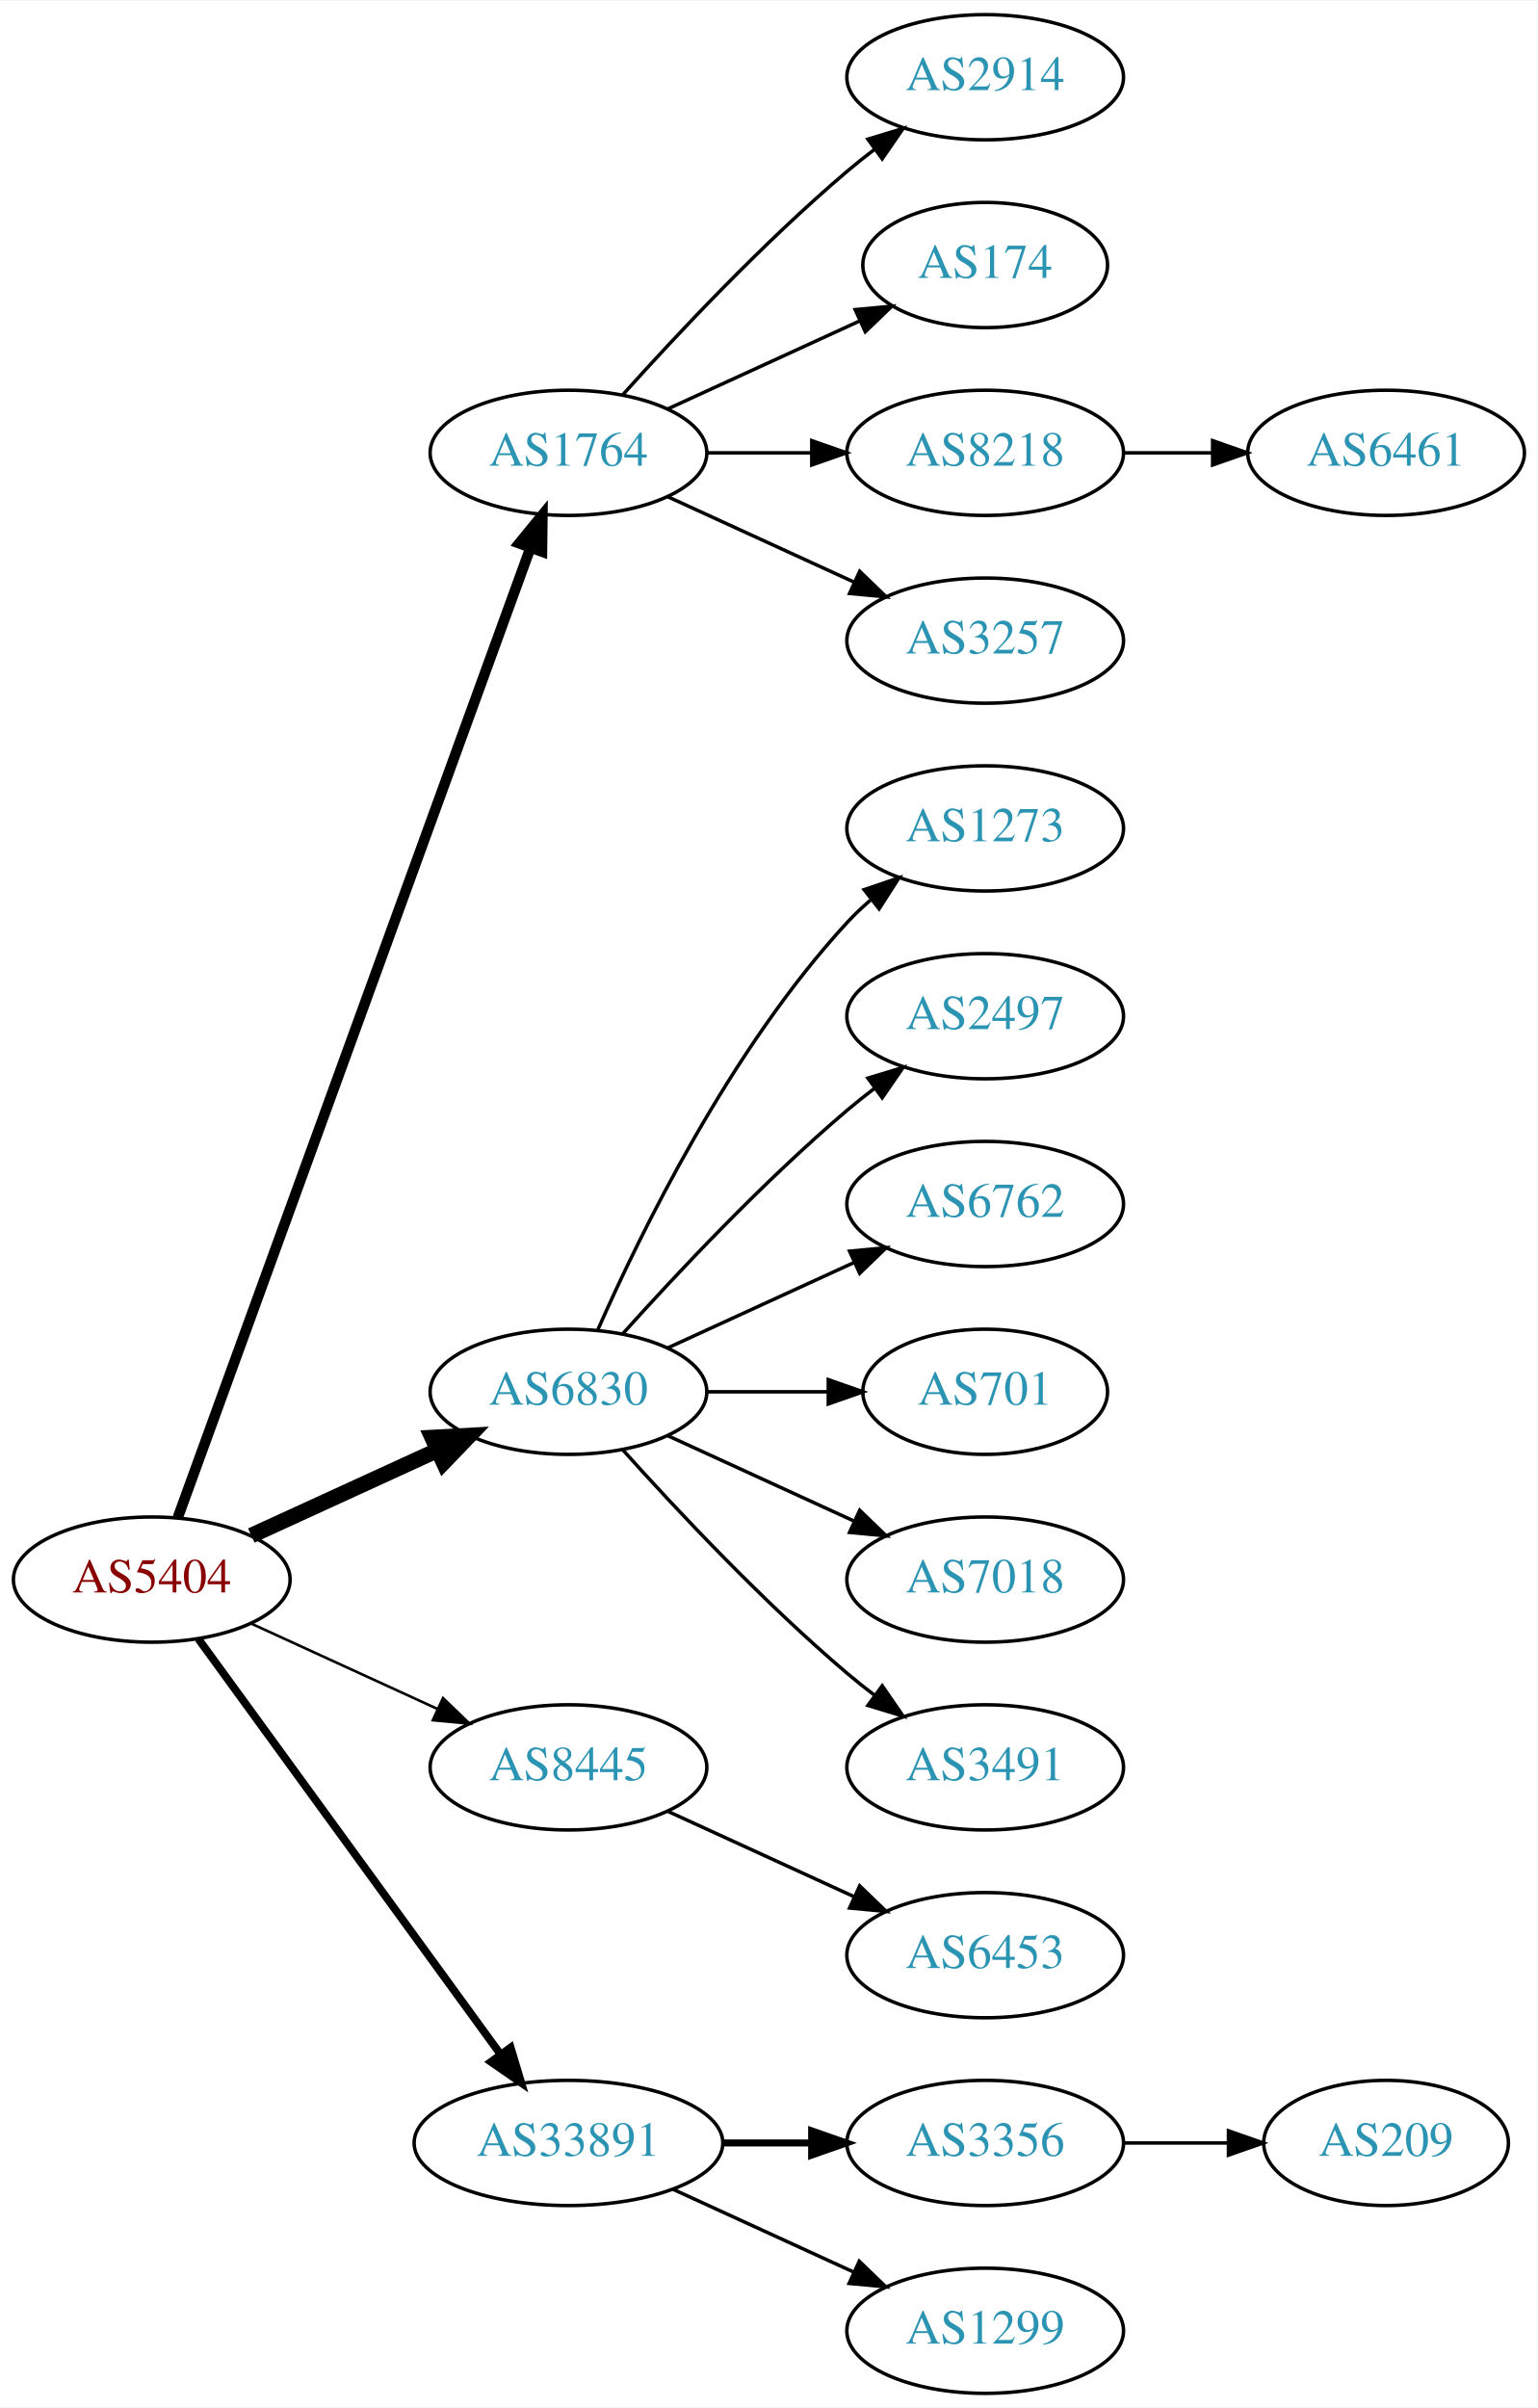
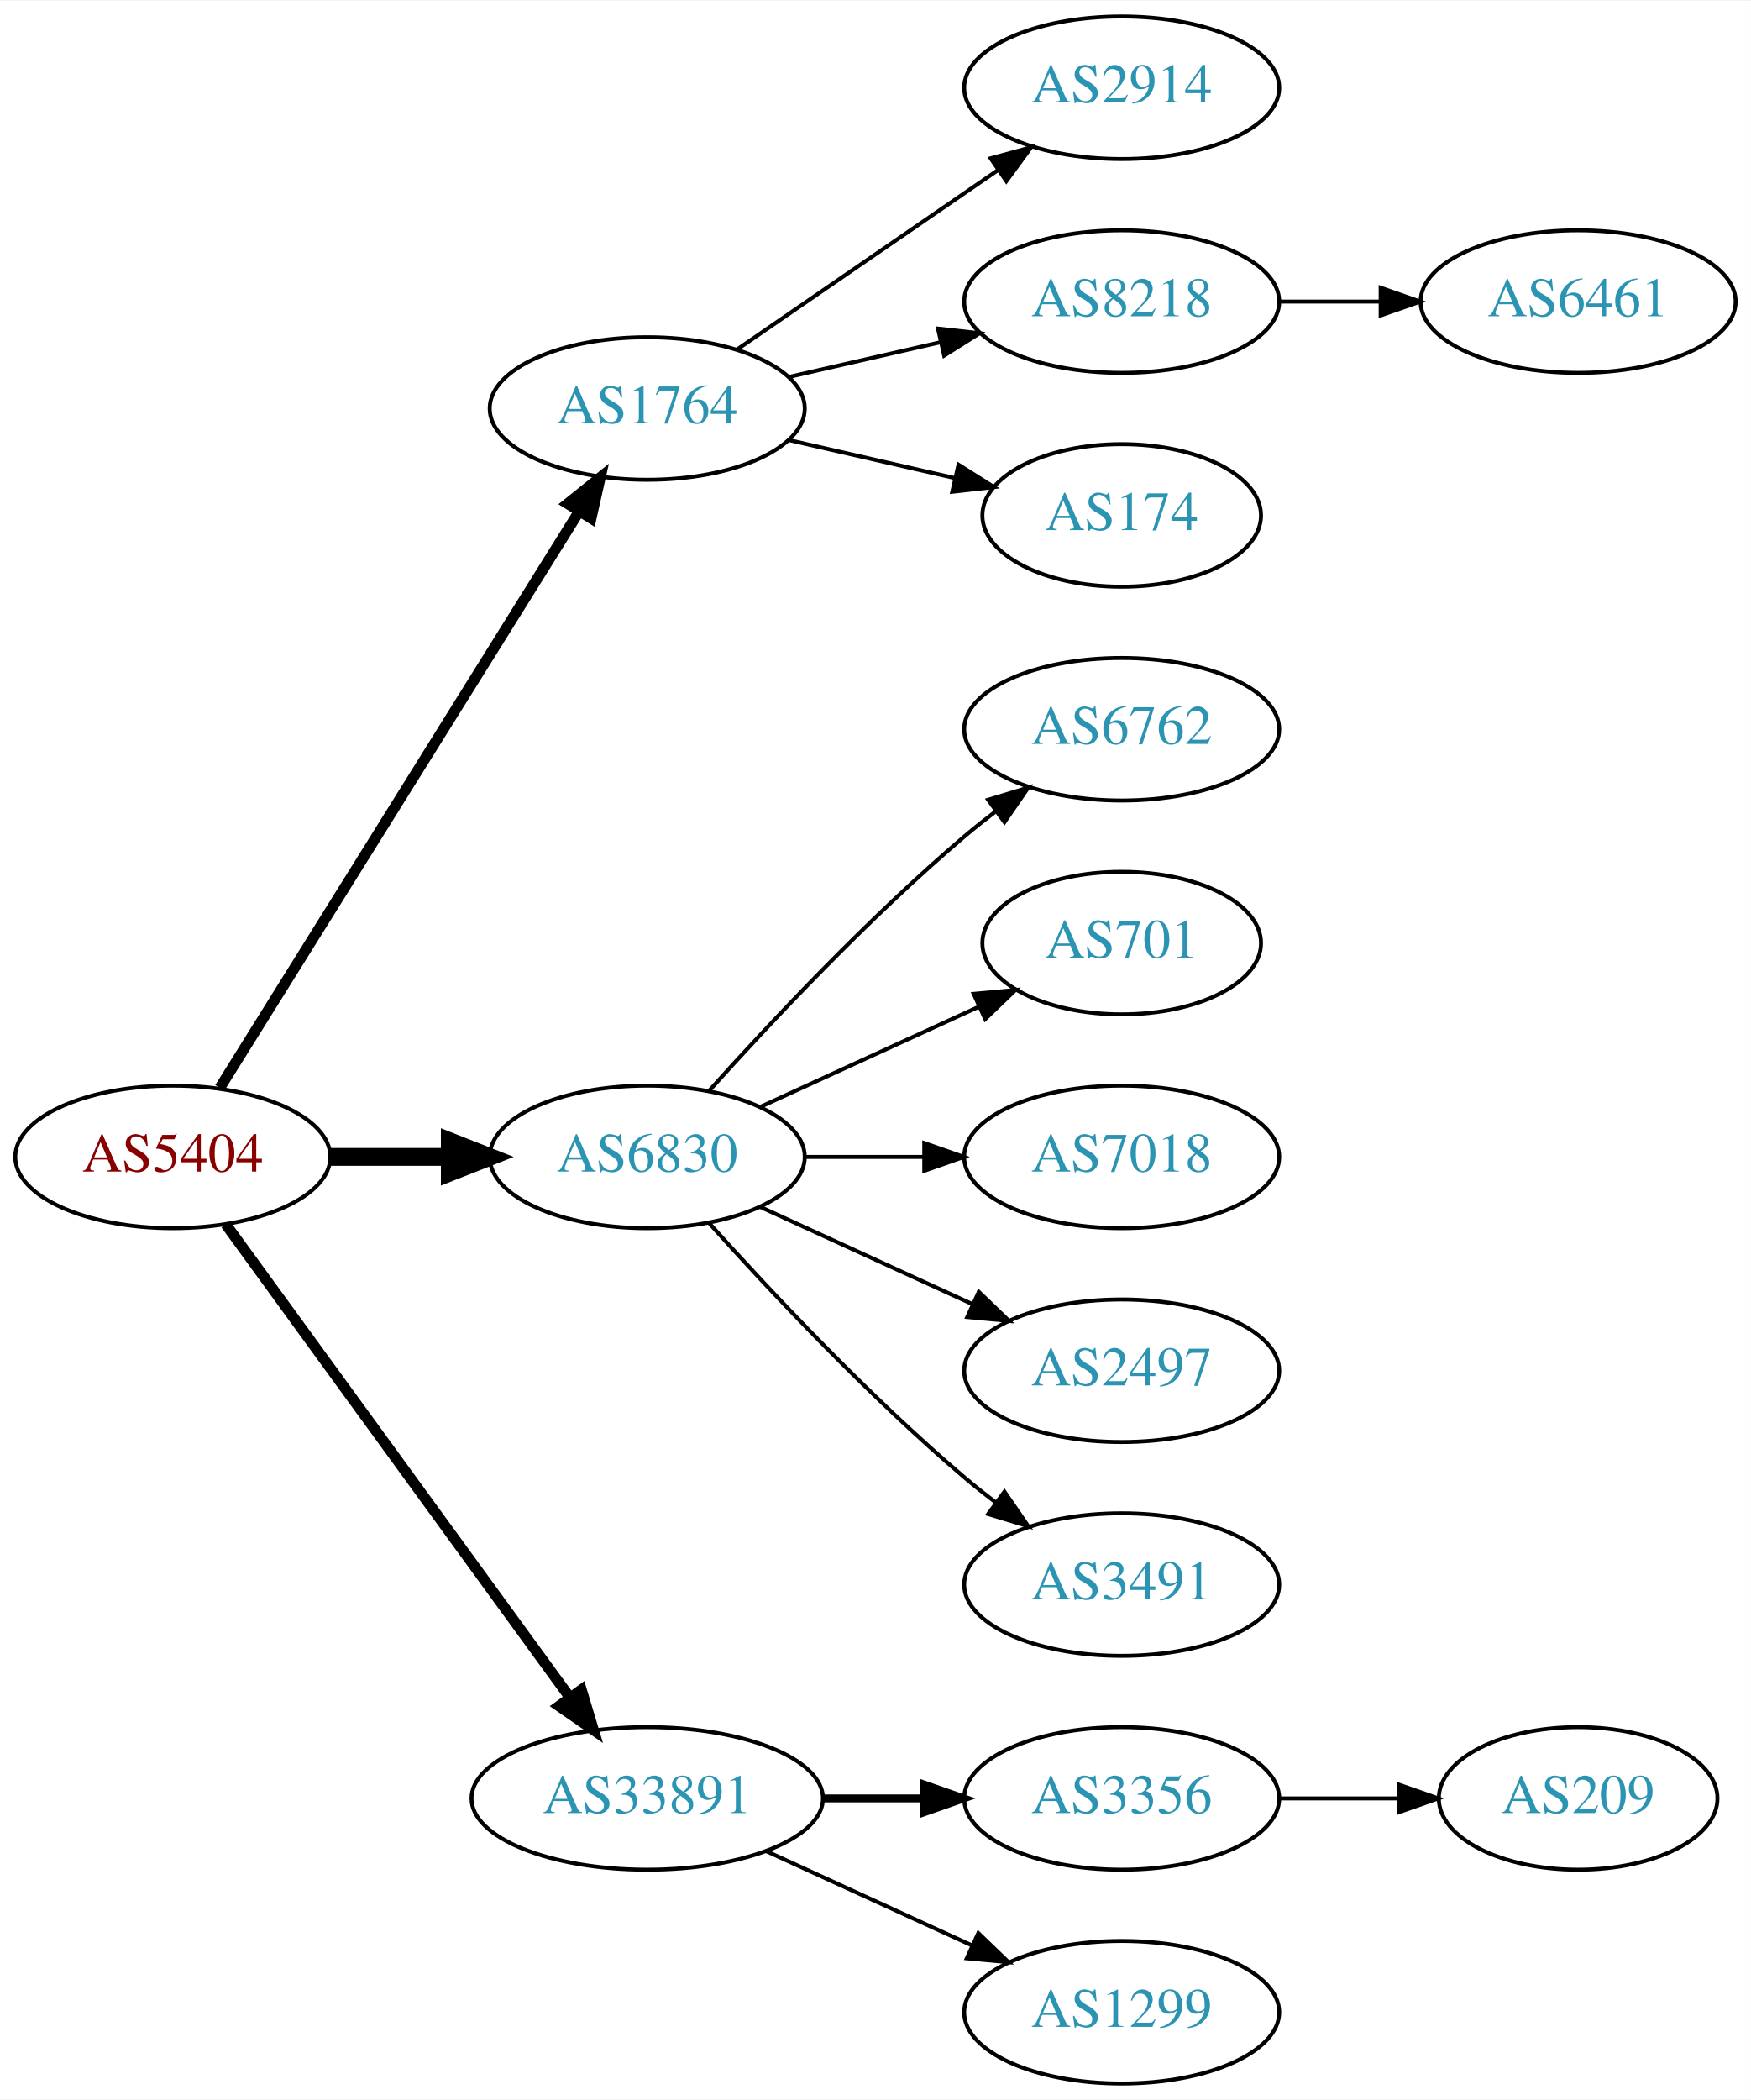
- <svg xmlns="http://www.w3.org/2000/svg" xmlns:xlink="http://www.w3.org/1999/xlink" width="442pt" height="692pt" viewBox="0.00 0.00 442.27 692.00">
-   <g id="graph0" class="graph" transform="scale(1 1) rotate(0) translate(4 688)">
-     <polygon fill="white" stroke="none" points="-4,4 -4,-688 438.271,-688 438.271,4 -4,4" />
+ <svg xmlns="http://www.w3.org/2000/svg" xmlns:xlink="http://www.w3.org/1999/xlink" width="442pt" height="530pt" viewBox="0.00 0.00 442.27 530.00">
+   <g id="graph0" class="graph" transform="scale(1 1) rotate(0) translate(4 526)">
+     <polygon fill="white" stroke="none" points="-4,4 -4,-526 438.271,-526 438.271,4 -4,4" />
    <g id="node1" class="node">
      <g id="a_node1">
        <a xlink:href="/asn/5404" xlink:title="AS5404 ~ ASN conova communications GmbH [AT]">
          <ellipse fill="#ffffff" stroke="black" cx="39.647" cy="-234" rx="39.794" ry="18" />
          <text text-anchor="middle" x="39.647" y="-230.3" font-family="Times,serif" font-size="14.00" fill="#880000">AS5404</text>
        </a>
      </g>
    </g>
    <g id="node2" class="node">
      <g id="a_node2">
        <a xlink:href="/asn/1764" xlink:title="AS1764 ~ NEXTLAYER-AS [AT]">
-           <ellipse fill="#ffffff" stroke="black" cx="159.489" cy="-558" rx="39.794" ry="18" />
-           <text text-anchor="middle" x="159.489" y="-554.3" font-family="Times,serif" font-size="14.00" fill="#2c94b3">AS1764</text>
+           <ellipse fill="#ffffff" stroke="black" cx="159.489" cy="-423" rx="39.794" ry="18" />
+           <text text-anchor="middle" x="159.489" y="-419.3" font-family="Times,serif" font-size="14.00" fill="#2c94b3">AS1764</text>
        </a>
      </g>
    </g>
    <g id="edge1" class="edge">
-       <path fill="none" stroke="black" stroke-width="3" d="M47.15,-251.881C66.707,-305.651 125.074,-466.129 148.549,-530.67" />
-       <polygon fill="black" stroke="black" stroke-width="3" points="145.298,-531.973 152.006,-540.174 151.877,-529.58 145.298,-531.973" />
+       <path fill="none" stroke="black" stroke-width="2.7" d="M51.522,-251.442C72.305,-284.775 117.766,-357.686 142.194,-396.866" />
+       <polygon fill="black" stroke="black" stroke-width="2.7" points="139.379,-398.966 147.64,-405.6 145.319,-395.263 139.379,-398.966" />
    </g>
    <g id="node3" class="node">
      <g id="a_node3">
        <a xlink:href="/asn/6830" xlink:title="AS6830 ~ LGI-UPC [AT]">
-           <ellipse fill="#ffffff" stroke="black" cx="159.489" cy="-288" rx="39.794" ry="18" />
-           <text text-anchor="middle" x="159.489" y="-284.3" font-family="Times,serif" font-size="14.00" fill="#2c94b3">AS6830</text>
+           <ellipse fill="#ffffff" stroke="black" cx="159.489" cy="-234" rx="39.794" ry="18" />
+           <text text-anchor="middle" x="159.489" y="-230.3" font-family="Times,serif" font-size="14.00" fill="#2c94b3">AS6830</text>
        </a>
      </g>
    </g>
    <g id="edge2" class="edge">
-       <path fill="none" stroke="black" stroke-width="4.5" d="M68.275,-246.661C84.232,-253.973 104.503,-263.261 121.786,-271.181" />
-       <polygon fill="black" stroke="black" stroke-width="4.5" points="120.302,-274.832 131.033,-275.419 123.583,-267.673 120.302,-274.832" />
+       <path fill="none" stroke="black" stroke-width="4.5" d="M79.559,-234C89.112,-234 99.462,-234 109.425,-234" />
+       <polygon fill="black" stroke="black" stroke-width="4.5" points="109.617,-237.938 119.617,-234 109.617,-230.063 109.617,-237.938" />
    </g>
    <g id="node4" class="node">
      <g id="a_node4">
-         <a xlink:href="/asn/8445" xlink:title="AS8445 ~ SALZBURG-AG-AS [AT]">
-           <ellipse fill="#ffffff" stroke="black" cx="159.489" cy="-180" rx="39.794" ry="18" />
-           <text text-anchor="middle" x="159.489" y="-176.3" font-family="Times,serif" font-size="14.00" fill="#2c94b3">AS8445</text>
-         </a>
-       </g>
-     </g>
-     <g id="edge3" class="edge">
-       <path fill="none" stroke="black" stroke-width="0.75" d="M68.275,-221.339C84.232,-214.027 104.503,-204.739 121.786,-196.819" />
-       <polygon fill="black" stroke="black" stroke-width="0.75" points="123.4,-199.929 131.033,-192.581 120.484,-193.565 123.4,-199.929" />
-     </g>
-     <g id="node5" class="node">
-       <g id="a_node5">
        <a xlink:href="/asn/33891" xlink:title="AS33891 ~ CORE-BACKBONE GMBH GLOBAL NETWORK [DE]">
          <ellipse fill="#ffffff" stroke="black" cx="159.489" cy="-72" rx="44.393" ry="18" />
          <text text-anchor="middle" x="159.489" y="-68.3" font-family="Times,serif" font-size="14.00" fill="#2c94b3">AS33891</text>
        </a>
      </g>
    </g>
+     <g id="edge3" class="edge">
+       <path fill="none" stroke="black" stroke-width="2.7" d="M53.035,-216.969C73.757,-188.483 115.56,-131.015 139.848,-97.626" />
+       <polygon fill="black" stroke="black" stroke-width="2.7" points="142.86,-99.436 145.912,-89.29 137.199,-95.318 142.86,-99.436" />
+     </g>
+     <g id="node5" class="node">
+       <g id="a_node5">
+         <a xlink:href="/asn/2914" xlink:title="AS2914 ~ NTT America, Inc. [US]">
+           <ellipse fill="#ffffff" stroke="black" cx="279.332" cy="-504" rx="39.794" ry="18" />
+           <text text-anchor="middle" x="279.332" y="-500.3" font-family="Times,serif" font-size="14.00" fill="#2c94b3">AS2914</text>
+         </a>
+       </g>
+     </g>
    <g id="edge4" class="edge">
-       <path fill="none" stroke="black" stroke-width="2.25" d="M53.035,-216.969C73.757,-188.483 115.56,-131.015 139.848,-97.626" />
-       <polygon fill="black" stroke="black" stroke-width="2.25" points="142.86,-99.436 145.912,-89.29 137.199,-95.318 142.86,-99.436" />
+       <path fill="none" stroke="black" d="M182.103,-437.857C200.592,-450.565 227.405,-468.995 248.035,-483.175" />
+       <polygon fill="black" stroke="black" points="246.232,-486.183 256.455,-488.963 250.197,-480.414 246.232,-486.183" />
    </g>
    <g id="node6" class="node">
      <g id="a_node6">
-         <a xlink:href="/asn/2914" xlink:title="AS2914 ~ NTT America, Inc. [US]">
-           <ellipse fill="#ffffff" stroke="black" cx="279.332" cy="-666" rx="39.794" ry="18" />
-           <text text-anchor="middle" x="279.332" y="-662.3" font-family="Times,serif" font-size="14.00" fill="#2c94b3">AS2914</text>
+         <a xlink:href="/asn/8218" xlink:title="AS8218 ~ legacy Neotelecoms [FR]">
+           <ellipse fill="#ffffff" stroke="black" cx="279.332" cy="-450" rx="39.794" ry="18" />
+           <text text-anchor="middle" x="279.332" y="-446.3" font-family="Times,serif" font-size="14.00" fill="#2c94b3">AS8218</text>
        </a>
      </g>
    </g>
    <g id="edge5" class="edge">
-       <path fill="none" stroke="black" d="M175.135,-574.725C190.436,-591.765 215.533,-618.523 239.685,-639 242.182,-641.117 244.843,-643.232 247.554,-645.293" />
-       <polygon fill="black" stroke="black" points="245.591,-648.194 255.73,-651.266 249.72,-642.541 245.591,-648.194" />
+       <path fill="none" stroke="black" d="M195.208,-430.955C207.208,-433.704 220.829,-436.825 233.522,-439.733" />
+       <polygon fill="black" stroke="black" points="232.924,-443.187 243.453,-442.009 234.488,-436.364 232.924,-443.187" />
    </g>
    <g id="node7" class="node">
      <g id="a_node7">
        <a xlink:href="/asn/174" xlink:title="AS174 ~ Cogent Communications [US]">
-           <ellipse fill="#ffffff" stroke="black" cx="279.332" cy="-612" rx="35.194" ry="18" />
-           <text text-anchor="middle" x="279.332" y="-608.3" font-family="Times,serif" font-size="14.00" fill="#2c94b3">AS174</text>
+           <ellipse fill="#ffffff" stroke="black" cx="279.332" cy="-396" rx="35.194" ry="18" />
+           <text text-anchor="middle" x="279.332" y="-392.3" font-family="Times,serif" font-size="14.00" fill="#2c94b3">AS174</text>
        </a>
      </g>
    </g>
    <g id="edge6" class="edge">
-       <path fill="none" stroke="black" d="M188.118,-570.661C204.534,-578.183 225.516,-587.798 243.113,-595.861" />
-       <polygon fill="black" stroke="black" points="241.941,-599.174 252.49,-600.158 244.857,-592.811 241.941,-599.174" />
-     </g>
-     <g id="node8" class="node">
-       <g id="a_node8">
-         <a xlink:href="/asn/8218" xlink:title="AS8218 ~ legacy Neotelecoms [FR]">
-           <ellipse fill="#ffffff" stroke="black" cx="279.332" cy="-558" rx="39.794" ry="18" />
-           <text text-anchor="middle" x="279.332" y="-554.3" font-family="Times,serif" font-size="14.00" fill="#2c94b3">AS8218</text>
-         </a>
-       </g>
-     </g>
-     <g id="edge7" class="edge">
-       <path fill="none" stroke="black" d="M199.402,-558C208.955,-558 219.305,-558 229.267,-558" />
-       <polygon fill="black" stroke="black" points="229.46,-561.5 239.46,-558 229.46,-554.5 229.46,-561.5" />
+       <path fill="none" stroke="black" d="M195.208,-415.045C208.301,-412.045 223.323,-408.604 236.964,-405.478" />
+       <polygon fill="black" stroke="black" points="238.105,-408.807 247.071,-403.162 236.542,-401.984 238.105,-408.807" />
    </g>
    <g id="node9" class="node">
      <g id="a_node9">
-         <a xlink:href="/asn/3257" xlink:title="AS3257 ~ GTT [DE]">
-           <ellipse fill="#ffffff" stroke="black" cx="279.332" cy="-504" rx="39.794" ry="18" />
-           <text text-anchor="middle" x="279.332" y="-500.3" font-family="Times,serif" font-size="14.00" fill="#2c94b3">AS3257</text>
-         </a>
-       </g>
-     </g>
-     <g id="edge8" class="edge">
-       <path fill="none" stroke="black" d="M188.118,-545.339C204.075,-538.027 224.345,-528.739 241.628,-520.819" />
-       <polygon fill="black" stroke="black" points="243.243,-523.929 250.876,-516.581 240.327,-517.565 243.243,-523.929" />
-     </g>
-     <g id="node11" class="node">
-       <g id="a_node11">
-         <a xlink:href="/asn/1273" xlink:title="AS1273 ~ Vodafone Group PLC [EU]">
-           <ellipse fill="#ffffff" stroke="black" cx="279.332" cy="-450" rx="39.794" ry="18" />
-           <text text-anchor="middle" x="279.332" y="-446.3" font-family="Times,serif" font-size="14.00" fill="#2c94b3">AS1273</text>
-         </a>
-       </g>
-     </g>
-     <g id="edge10" class="edge">
-       <path fill="none" stroke="black" d="M167.905,-305.761C179.973,-333.183 205.944,-386.473 239.685,-423 241.716,-425.198 243.954,-427.319 246.301,-429.34" />
-       <polygon fill="black" stroke="black" points="244.513,-432.386 254.545,-435.794 248.828,-426.874 244.513,-432.386" />
-     </g>
-     <g id="node12" class="node">
-       <g id="a_node12">
-         <a xlink:href="/asn/2497" xlink:title="AS2497 ~ Internet Initiative Japan Inc. [JP]">
-           <ellipse fill="#ffffff" stroke="black" cx="279.332" cy="-396" rx="39.794" ry="18" />
-           <text text-anchor="middle" x="279.332" y="-392.3" font-family="Times,serif" font-size="14.00" fill="#2c94b3">AS2497</text>
-         </a>
-       </g>
-     </g>
-     <g id="edge11" class="edge">
-       <path fill="none" stroke="black" d="M175.135,-304.725C190.436,-321.765 215.533,-348.523 239.685,-369 242.182,-371.117 244.843,-373.232 247.554,-375.293" />
-       <polygon fill="black" stroke="black" points="245.591,-378.194 255.73,-381.266 249.72,-372.541 245.591,-378.194" />
-     </g>
-     <g id="node13" class="node">
-       <g id="a_node13">
        <a xlink:href="/asn/6762" xlink:title="AS6762 ~ TELECOM ITALIA SPARKLE S.p.A. [IT]">
          <ellipse fill="#ffffff" stroke="black" cx="279.332" cy="-342" rx="39.794" ry="18" />
          <text text-anchor="middle" x="279.332" y="-338.3" font-family="Times,serif" font-size="14.00" fill="#2c94b3">AS6762</text>
        </a>
      </g>
    </g>
-     <g id="edge12" class="edge">
-       <path fill="none" stroke="black" d="M188.118,-300.661C204.075,-307.973 224.345,-317.261 241.628,-325.181" />
-       <polygon fill="black" stroke="black" points="240.327,-328.435 250.876,-329.419 243.243,-322.071 240.327,-328.435" />
+     <g id="edge8" class="edge">
+       <path fill="none" stroke="black" d="M175.135,-250.725C190.436,-267.765 215.533,-294.523 239.685,-315 242.182,-317.117 244.843,-319.232 247.554,-321.293" />
+       <polygon fill="black" stroke="black" points="245.591,-324.194 255.73,-327.266 249.72,-318.541 245.591,-324.194" />
    </g>
-     <g id="node14" class="node">
-       <g id="a_node14">
+     <g id="node10" class="node">
+       <g id="a_node10">
        <a xlink:href="/asn/701" xlink:title="AS701 ~ UUNET [US]">
          <ellipse fill="#ffffff" stroke="black" cx="279.332" cy="-288" rx="35.194" ry="18" />
          <text text-anchor="middle" x="279.332" y="-284.3" font-family="Times,serif" font-size="14.00" fill="#2c94b3">AS701</text>
        </a>
      </g>
    </g>
-     <g id="edge13" class="edge">
-       <path fill="none" stroke="black" d="M199.402,-288C210.489,-288 222.648,-288 234.03,-288" />
-       <polygon fill="black" stroke="black" points="234.212,-291.5 244.212,-288 234.212,-284.5 234.212,-291.5" />
+     <g id="edge9" class="edge">
+       <path fill="none" stroke="black" d="M188.118,-246.661C204.534,-254.183 225.516,-263.798 243.113,-271.861" />
+       <polygon fill="black" stroke="black" points="241.941,-275.174 252.49,-276.158 244.857,-268.811 241.941,-275.174" />
    </g>
-     <g id="node15" class="node">
-       <g id="a_node15">
+     <g id="node11" class="node">
+       <g id="a_node11">
        <a xlink:href="/asn/7018" xlink:title="AS7018 ~ AT&amp;T Services, Inc. [US]">
          <ellipse fill="#ffffff" stroke="black" cx="279.332" cy="-234" rx="39.794" ry="18" />
          <text text-anchor="middle" x="279.332" y="-230.3" font-family="Times,serif" font-size="14.00" fill="#2c94b3">AS7018</text>
        </a>
      </g>
    </g>
-     <g id="edge14" class="edge">
-       <path fill="none" stroke="black" d="M188.118,-275.339C204.075,-268.027 224.345,-258.739 241.628,-250.819" />
-       <polygon fill="black" stroke="black" points="243.243,-253.929 250.876,-246.581 240.327,-247.565 243.243,-253.929" />
+     <g id="edge10" class="edge">
+       <path fill="none" stroke="black" d="M199.402,-234C208.955,-234 219.305,-234 229.267,-234" />
+       <polygon fill="black" stroke="black" points="229.46,-237.5 239.46,-234 229.46,-230.5 229.46,-237.5" />
    </g>
-     <g id="node16" class="node">
-       <g id="a_node16">
-         <a xlink:href="/asn/3491" xlink:title="AS3491 ~ PCCW Global, Inc. [US]">
+     <g id="node12" class="node">
+       <g id="a_node12">
+         <a xlink:href="/asn/2497" xlink:title="AS2497 ~ Internet Initiative Japan Inc. [JP]">
          <ellipse fill="#ffffff" stroke="black" cx="279.332" cy="-180" rx="39.794" ry="18" />
-           <text text-anchor="middle" x="279.332" y="-176.3" font-family="Times,serif" font-size="14.00" fill="#2c94b3">AS3491</text>
+           <text text-anchor="middle" x="279.332" y="-176.3" font-family="Times,serif" font-size="14.00" fill="#2c94b3">AS2497</text>
        </a>
      </g>
    </g>
-     <g id="edge15" class="edge">
-       <path fill="none" stroke="black" d="M175.135,-271.275C190.436,-254.235 215.533,-227.477 239.685,-207 242.182,-204.883 244.843,-202.768 247.554,-200.707" />
-       <polygon fill="black" stroke="black" points="249.72,-203.459 255.73,-194.734 245.591,-197.806 249.72,-203.459" />
+     <g id="edge11" class="edge">
+       <path fill="none" stroke="black" d="M188.118,-221.339C204.075,-214.027 224.345,-204.739 241.628,-196.819" />
+       <polygon fill="black" stroke="black" points="243.243,-199.929 250.876,-192.581 240.327,-193.565 243.243,-199.929" />
    </g>
-     <g id="node17" class="node">
-       <g id="a_node17">
-         <a xlink:href="/asn/6453" xlink:title="AS6453 ~ TATA COMMUNICATIONS (AMERICA) INC [US]">
+     <g id="node13" class="node">
+       <g id="a_node13">
+         <a xlink:href="/asn/3491" xlink:title="AS3491 ~ PCCW Global, Inc. [US]">
          <ellipse fill="#ffffff" stroke="black" cx="279.332" cy="-126" rx="39.794" ry="18" />
-           <text text-anchor="middle" x="279.332" y="-122.3" font-family="Times,serif" font-size="14.00" fill="#2c94b3">AS6453</text>
+           <text text-anchor="middle" x="279.332" y="-122.3" font-family="Times,serif" font-size="14.00" fill="#2c94b3">AS3491</text>
        </a>
      </g>
    </g>
-     <g id="edge16" class="edge">
-       <path fill="none" stroke="black" d="M188.118,-167.339C204.075,-160.027 224.345,-150.739 241.628,-142.819" />
-       <polygon fill="black" stroke="black" points="243.243,-145.929 250.876,-138.581 240.327,-139.565 243.243,-145.929" />
+     <g id="edge12" class="edge">
+       <path fill="none" stroke="black" d="M175.135,-217.275C190.436,-200.235 215.533,-173.477 239.685,-153 242.182,-150.883 244.843,-148.768 247.554,-146.707" />
+       <polygon fill="black" stroke="black" points="249.72,-149.459 255.73,-140.734 245.591,-143.806 249.72,-149.459" />
    </g>
-     <g id="node18" class="node">
-       <g id="a_node18">
+     <g id="node14" class="node">
+       <g id="a_node14">
        <a xlink:href="/asn/3356" xlink:title="AS3356 ~ Level 3 Parent, LLC [US]">
          <ellipse fill="#ffffff" stroke="black" cx="279.332" cy="-72" rx="39.794" ry="18" />
          <text text-anchor="middle" x="279.332" y="-68.3" font-family="Times,serif" font-size="14.00" fill="#2c94b3">AS3356</text>
        </a>
      </g>
    </g>
-     <g id="edge17" class="edge">
+     <g id="edge13" class="edge">
      <path fill="none" stroke="black" stroke-width="2" d="M203.7,-72C212.013,-72 220.775,-72 229.258,-72" />
      <polygon fill="black" stroke="black" stroke-width="2" points="229.416,-75.5 239.416,-72 229.416,-68.5 229.416,-75.5" />
    </g>
-     <g id="node19" class="node">
-       <g id="a_node19">
+     <g id="node15" class="node">
+       <g id="a_node15">
        <a xlink:href="/asn/1299" xlink:title="AS1299 ~ Telia Carrier [EU]">
          <ellipse fill="#ffffff" stroke="black" cx="279.332" cy="-18" rx="39.794" ry="18" />
          <text text-anchor="middle" x="279.332" y="-14.3" font-family="Times,serif" font-size="14.00" fill="#2c94b3">AS1299</text>
        </a>
      </g>
    </g>
-     <g id="edge18" class="edge">
+     <g id="edge14" class="edge">
      <path fill="none" stroke="black" d="M189.619,-58.652C205.23,-51.498 224.628,-42.609 241.3,-34.969" />
      <polygon fill="black" stroke="black" points="243.119,-37.986 250.752,-30.638 240.203,-31.622 243.119,-37.986" />
    </g>
-     <g id="node10" class="node">
-       <g id="a_node10">
+     <g id="node8" class="node">
+       <g id="a_node8">
        <a xlink:href="/asn/6461" xlink:title="AS6461 ~ Zayo Bandwidth [US]">
-           <ellipse fill="#ffffff" stroke="black" cx="394.625" cy="-558" rx="39.794" ry="18" />
-           <text text-anchor="middle" x="394.625" y="-554.3" font-family="Times,serif" font-size="14.00" fill="#2c94b3">AS6461</text>
+           <ellipse fill="#ffffff" stroke="black" cx="394.625" cy="-450" rx="39.794" ry="18" />
+           <text text-anchor="middle" x="394.625" y="-446.3" font-family="Times,serif" font-size="14.00" fill="#2c94b3">AS6461</text>
        </a>
      </g>
    </g>
-     <g id="edge9" class="edge">
-       <path fill="none" stroke="black" d="M319.004,-558C327.207,-558 335.971,-558 344.503,-558" />
-       <polygon fill="black" stroke="black" points="344.742,-561.5 354.742,-558 344.742,-554.5 344.742,-561.5" />
+     <g id="edge7" class="edge">
+       <path fill="none" stroke="black" d="M319.004,-450C327.207,-450 335.971,-450 344.503,-450" />
+       <polygon fill="black" stroke="black" points="344.742,-453.5 354.742,-450 344.742,-446.5 344.742,-453.5" />
    </g>
-     <g id="node20" class="node">
-       <g id="a_node20">
+     <g id="node16" class="node">
+       <g id="a_node16">
        <a xlink:href="/asn/209" xlink:title="AS209 ~ CenturyLink Communications, LLC [US]">
          <ellipse fill="#ffffff" stroke="black" cx="394.625" cy="-72" rx="35.194" ry="18" />
          <text text-anchor="middle" x="394.625" y="-68.3" font-family="Times,serif" font-size="14.00" fill="#2c94b3">AS209</text>
        </a>
      </g>
    </g>
-     <g id="edge19" class="edge">
+     <g id="edge15" class="edge">
      <path fill="none" stroke="black" d="M319.004,-72C328.709,-72 339.2,-72 349.163,-72" />
      <polygon fill="black" stroke="black" points="349.299,-75.5 359.299,-72 349.299,-68.5 349.299,-75.5" />
    </g>
  </g>
</svg>
